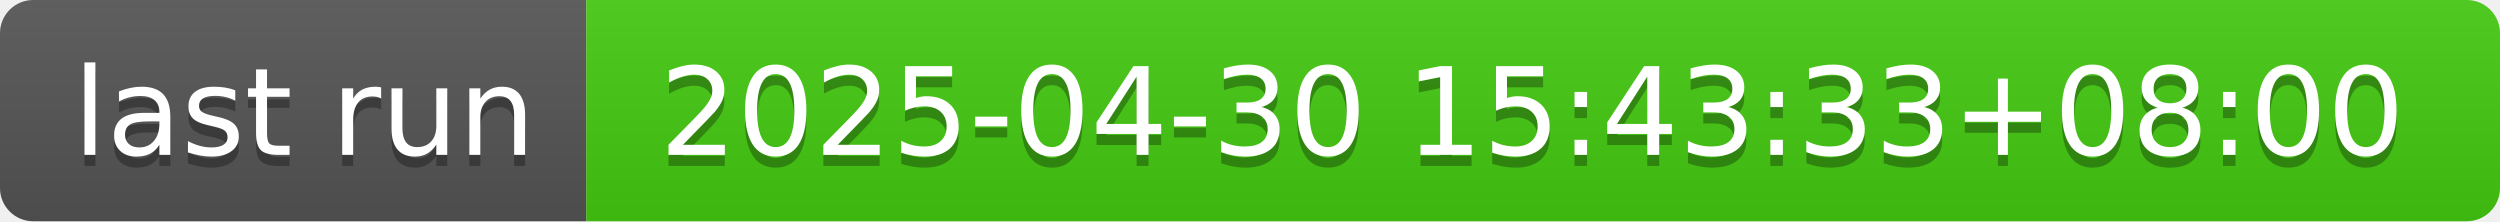
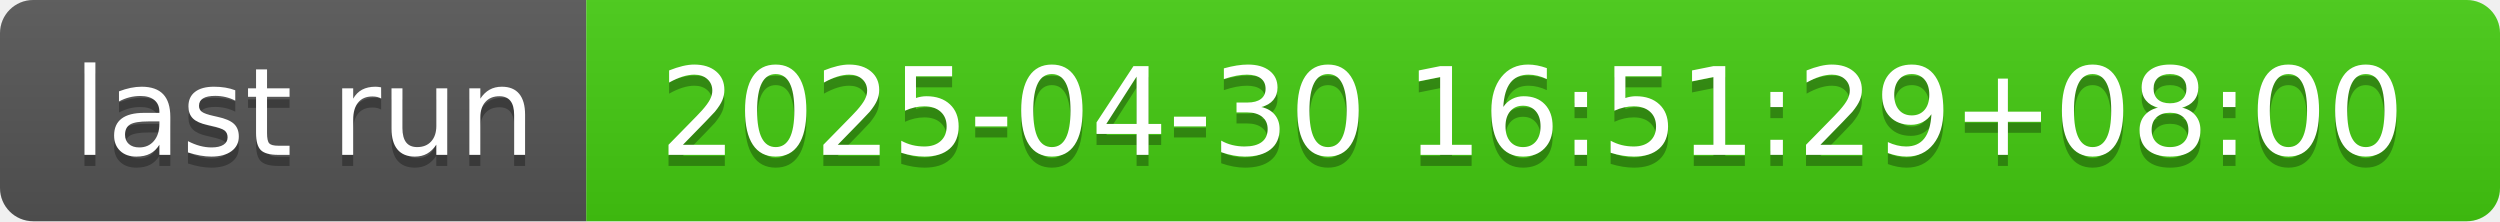
- <svg xmlns="http://www.w3.org/2000/svg" width="226" height="20" role="img" aria-label="last run: 2025-04-30 15:43:33+08:00">
+ <svg xmlns="http://www.w3.org/2000/svg" width="226" height="20" role="img" aria-label="last run: 2025-04-30 16:51:29+08:00">
  <linearGradient id="s" x2="0" y2="100%">
    <stop offset="0" stop-color="#bbb" stop-opacity=".1" />
    <stop offset="1" stop-opacity=".1" />
  </linearGradient>
  <clipPath id="r">
    <rect width="226" height="20" rx="3" fill="#fff" />
  </clipPath>
  <g clip-path="url(#r)">
    <rect width="53" height="20" fill="#555" />
    <rect x="53" width="173" height="20" fill="#4c1" />
    <rect width="226" height="20" fill="url(#s)" />
  </g>
  <g fill="#fff" text-anchor="middle" font-family="Verdana,Geneva,DejaVu Sans,sans-serif" text-rendering="geometricPrecision" font-size="110">
    <text aria-hidden="true" x="275" y="150" fill="#010101" fill-opacity=".3" transform="scale(.1)" textLength="430">last run</text>
    <text x="275" y="140" transform="scale(.1)" fill="#fff" textLength="430">last run</text>
-     <text aria-hidden="true" x="1385" y="150" fill="#010101" fill-opacity=".3" transform="scale(.1)" textLength="1630">2025-04-30 15:43:33+08:00</text>
-     <text x="1385" y="140" transform="scale(.1)" fill="#fff" textLength="1630">2025-04-30 15:43:33+08:00</text>
+     <text aria-hidden="true" x="1385" y="150" fill="#010101" fill-opacity=".3" transform="scale(.1)" textLength="1630">2025-04-30 16:51:29+08:00</text>
+     <text x="1385" y="140" transform="scale(.1)" fill="#fff" textLength="1630">2025-04-30 16:51:29+08:00</text>
  </g>
</svg>
